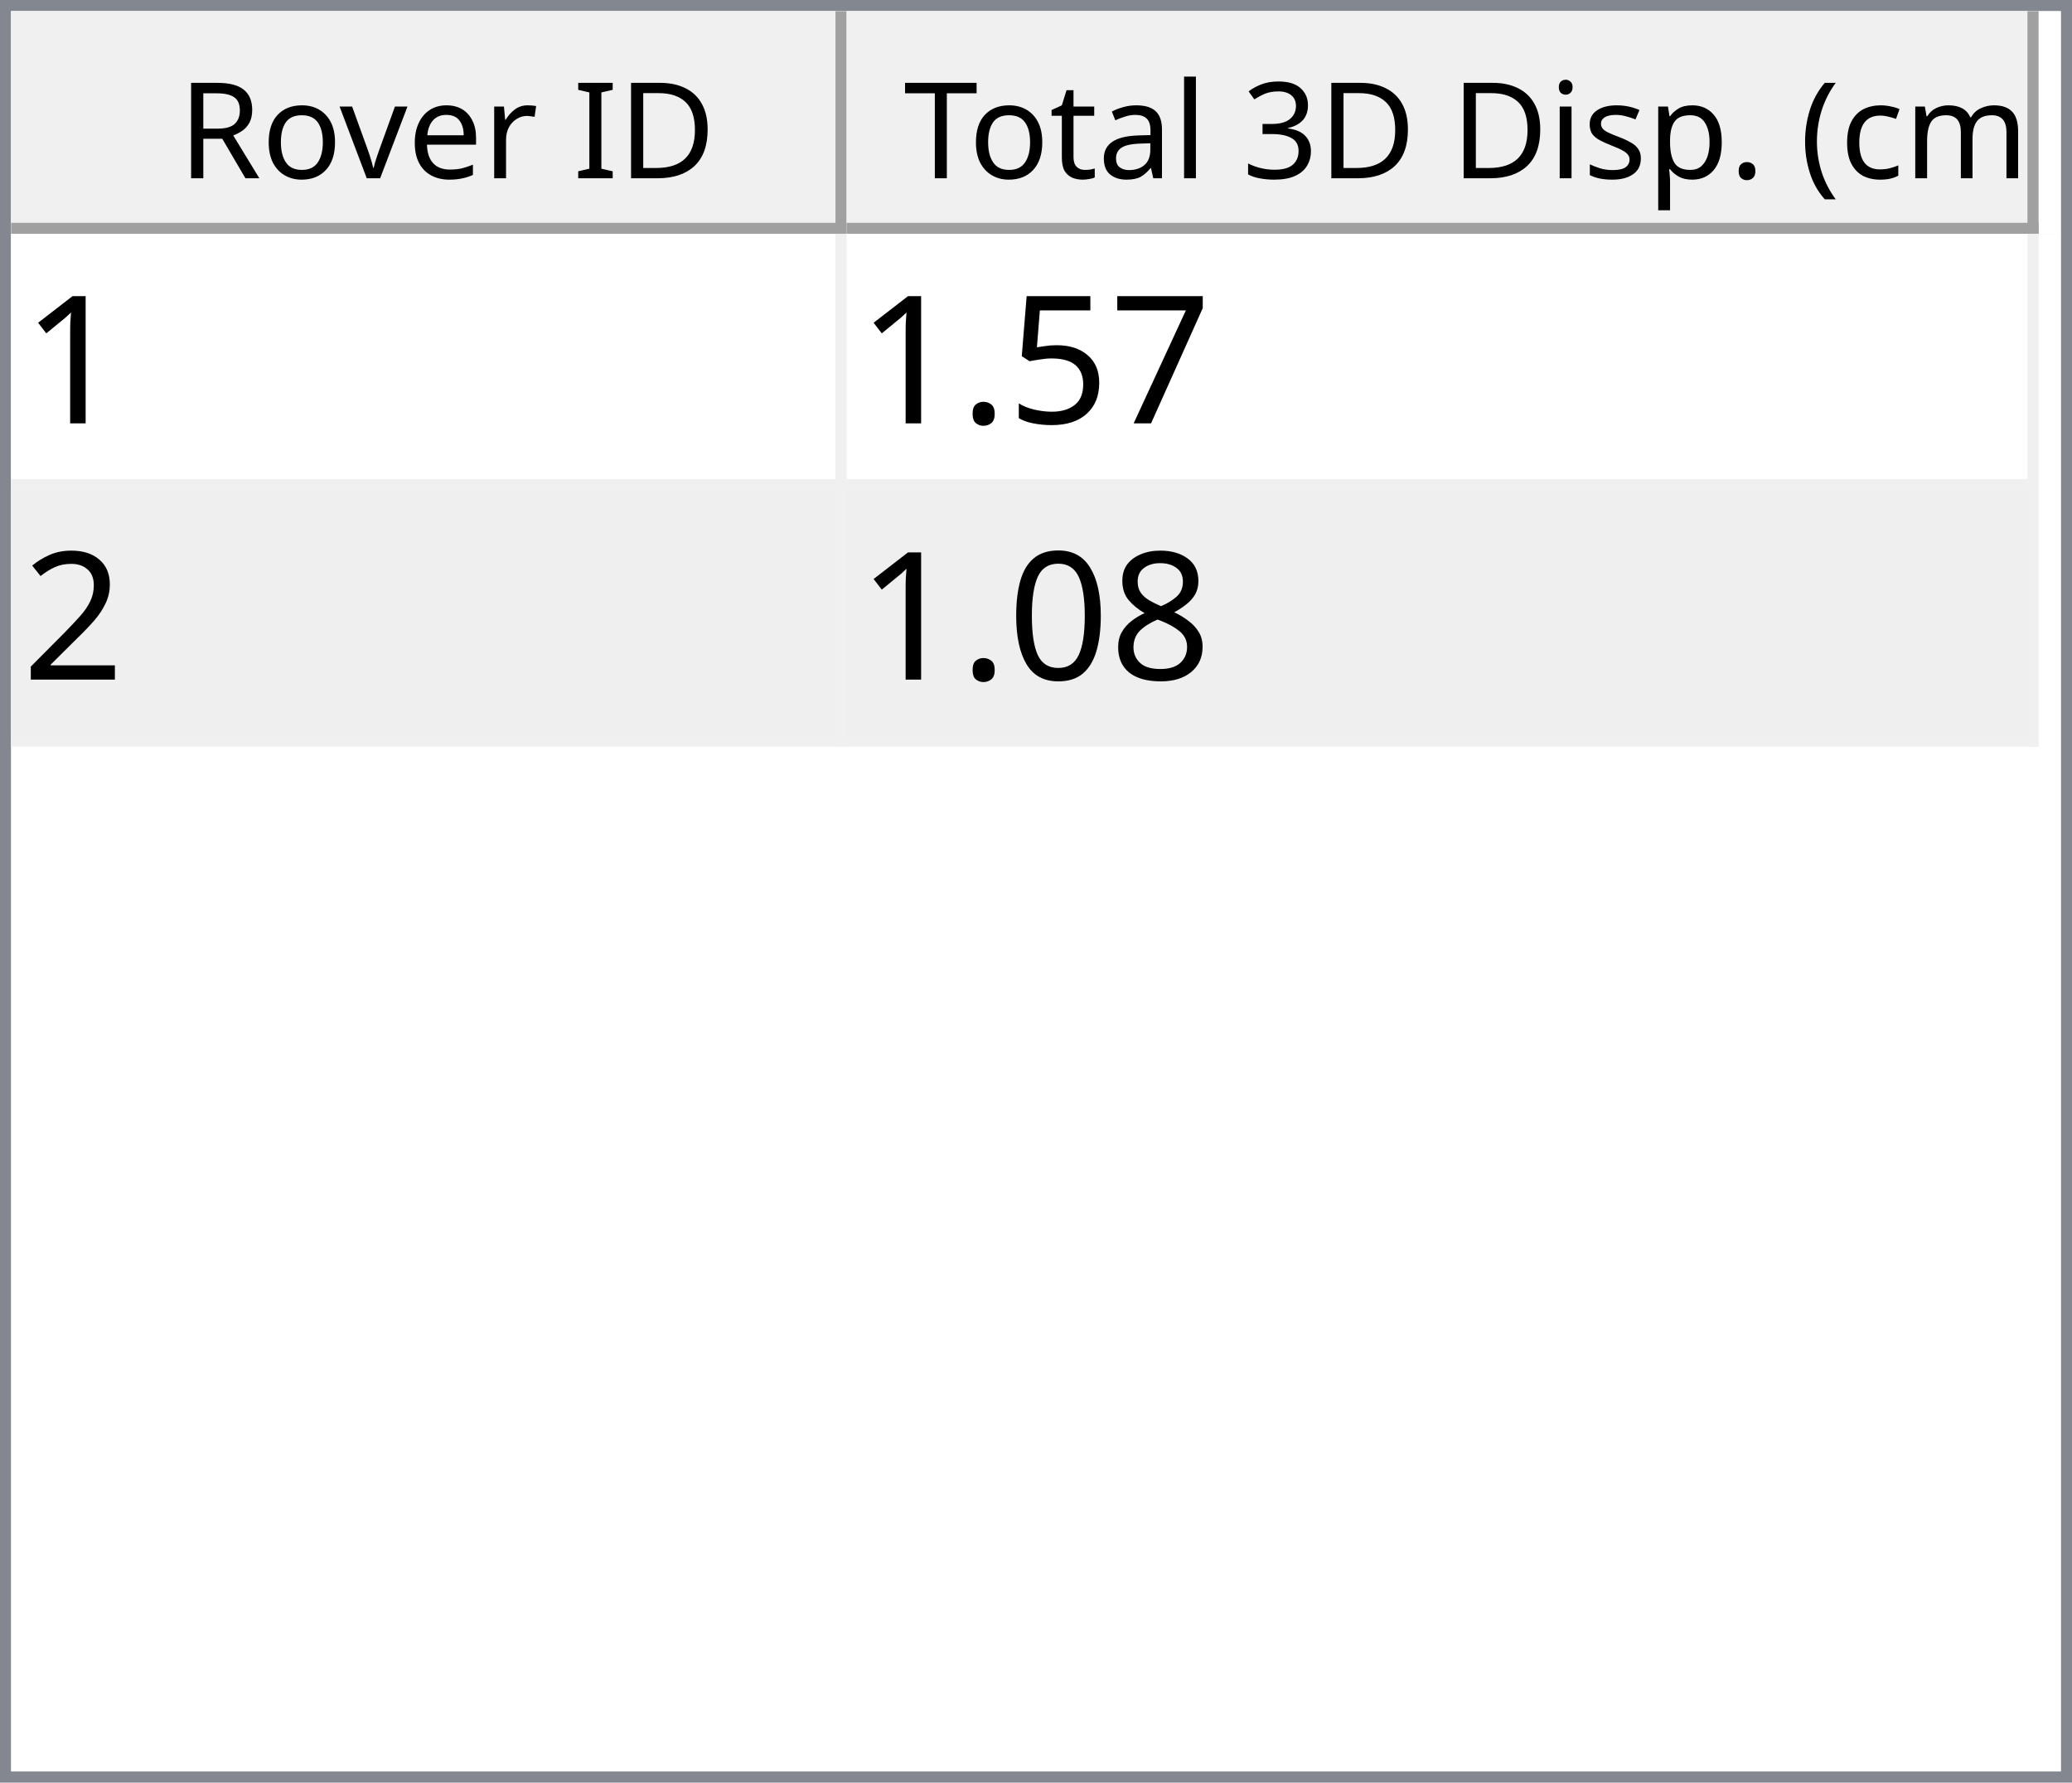
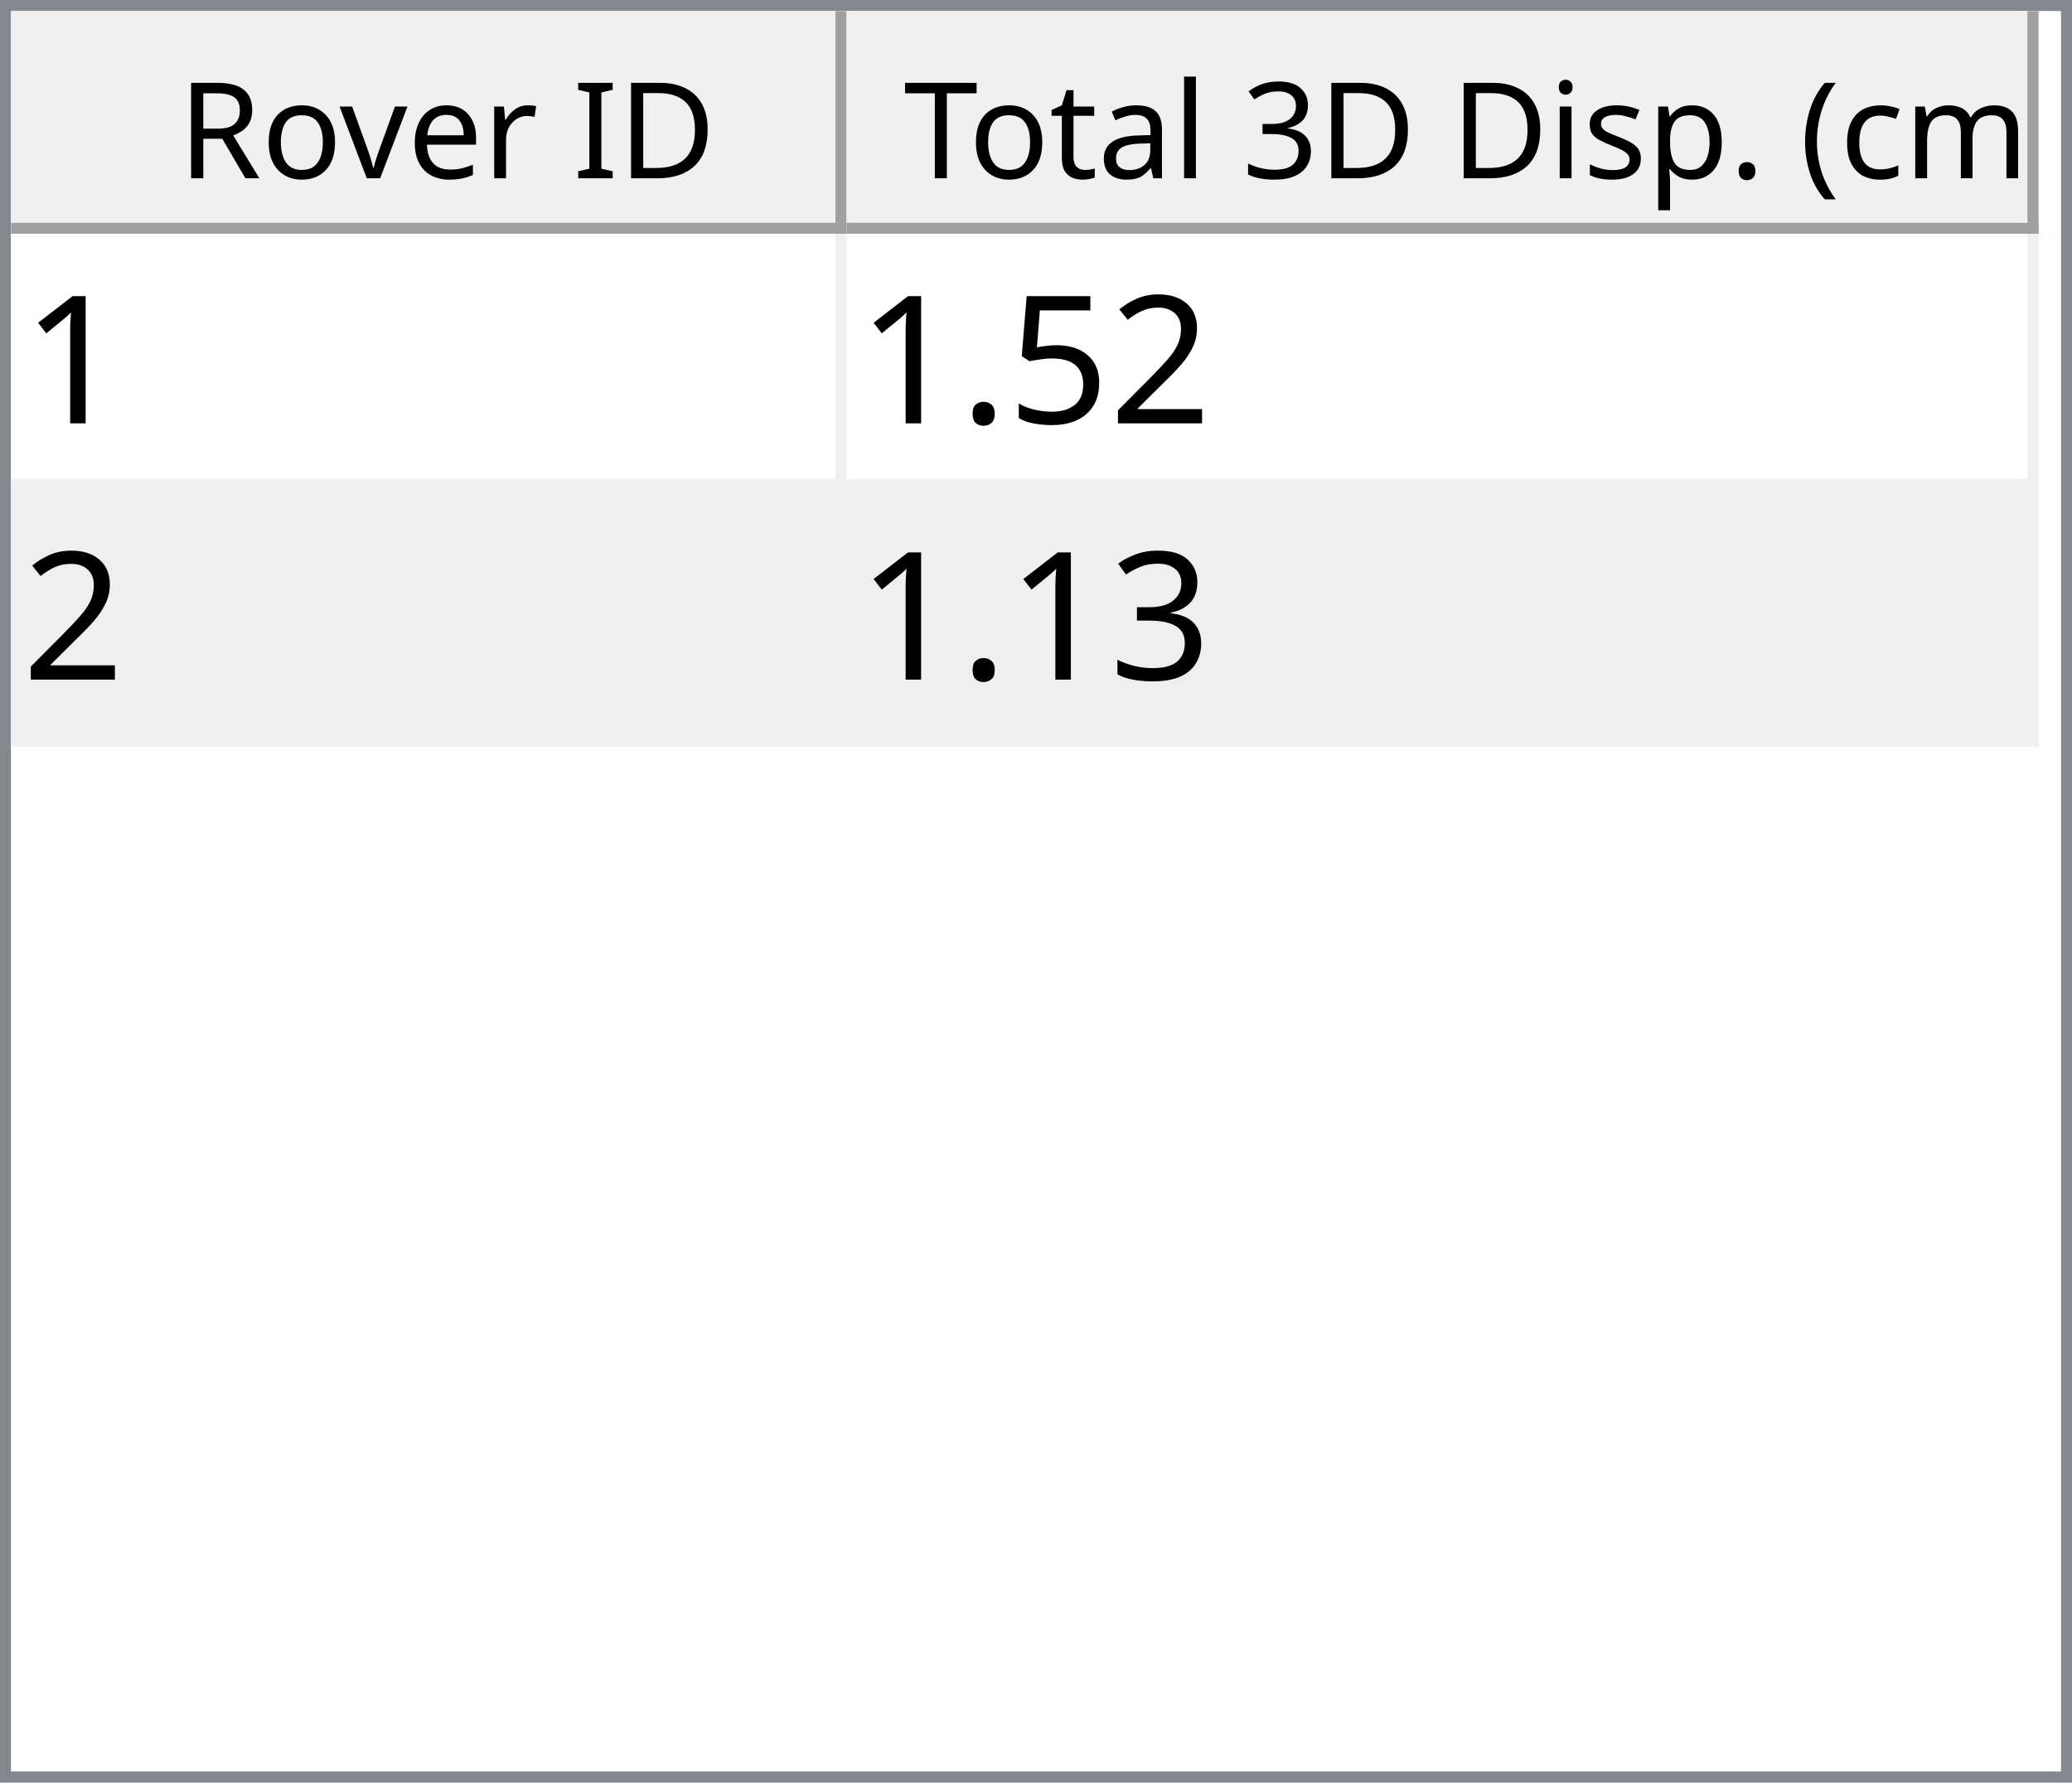
<svg xmlns="http://www.w3.org/2000/svg" style="fill-opacity:1; color-rendering:auto; color-interpolation:auto; text-rendering:auto; stroke:black; stroke-linecap:square; stroke-miterlimit:10; shape-rendering:auto; stroke-opacity:1; fill:black; stroke-dasharray:none; font-weight:normal; stroke-width:1; font-family:'Dialog'; font-style:normal; stroke-linejoin:miter; font-size:12px; stroke-dashoffset:0; image-rendering:auto;" width="186" height="160">
  <defs id="genericDefs" />
  <g>
    <defs id="defs1">
      <clipPath clipPathUnits="userSpaceOnUse" id="clipPath1">
        <path d="M0 0 L186 0 L186 160 L0 160 L0 0 Z" />
      </clipPath>
      <clipPath clipPathUnits="userSpaceOnUse" id="clipPath2">
        <path d="M0 0 L0 160 L186 160 L186 0 Z" />
      </clipPath>
      <clipPath clipPathUnits="userSpaceOnUse" id="clipPath3">
        <path d="M0 0 L0 20 L184 20 L184 0 Z" />
      </clipPath>
      <clipPath clipPathUnits="userSpaceOnUse" id="clipPath4">
        <path d="M0 0 L0 20 L75 20 L75 0 Z" />
      </clipPath>
      <clipPath clipPathUnits="userSpaceOnUse" id="clipPath5">
        <path d="M1 1 L1 19 L74 19 L74 1 Z" />
      </clipPath>
      <clipPath clipPathUnits="userSpaceOnUse" id="clipPath6">
        <path d="M0 0 L0 18 L73 18 L73 0 Z" />
      </clipPath>
      <clipPath clipPathUnits="userSpaceOnUse" id="clipPath7">
        <path d="M-0.5 -0.5 L-0.5 19.5 L74.5 19.5 L74.5 -0.5 Z" />
      </clipPath>
      <clipPath clipPathUnits="userSpaceOnUse" id="clipPath8">
        <path d="M0 0 L0 20 L107 20 L107 0 Z" />
      </clipPath>
      <clipPath clipPathUnits="userSpaceOnUse" id="clipPath9">
        <path d="M1 1 L1 19 L106 19 L106 1 Z" />
      </clipPath>
      <clipPath clipPathUnits="userSpaceOnUse" id="clipPath10">
        <path d="M0 0 L0 18 L105 18 L105 0 Z" />
      </clipPath>
      <clipPath clipPathUnits="userSpaceOnUse" id="clipPath11">
        <path d="M-0.5 -0.5 L-0.5 19.5 L106.5 19.5 L106.5 -0.5 Z" />
      </clipPath>
      <clipPath clipPathUnits="userSpaceOnUse" id="clipPath12">
        <path d="M0 0 L0 138 L184 138 L184 0 Z" />
      </clipPath>
      <clipPath clipPathUnits="userSpaceOnUse" id="clipPath13">
        <path d="M0 0 L0 46 L182 46 L182 0 Z" />
      </clipPath>
      <clipPath clipPathUnits="userSpaceOnUse" id="clipPath14">
        <path d="M-0.5 -0.5 L-0.5 45.5 L181.5 45.5 L181.5 -0.5 Z" />
      </clipPath>
      <clipPath clipPathUnits="userSpaceOnUse" id="clipPath15">
        <path d="M0 0 L0 22 L74 22 L74 0 Z" />
      </clipPath>
      <clipPath clipPathUnits="userSpaceOnUse" id="clipPath16">
        <path d="M0 0 L0 22 L106 22 L106 0 Z" />
      </clipPath>
      <font horiz-adv-x="64.551" id="font1">
        <font-face ascent="107.91" descent="25.098" units-per-em="100" style="font-style:normal; font-family:Segoe UI; font-weight:normal;" />
        <missing-glyph horiz-adv-x="64.551" d="M8.109 0 L8.109 68.266 L56.453 68.266 L56.453 0 L8.109 0 ZM15.328 7.234 L49.219 7.234 L49.219 61.031 L15.328 61.031 L15.328 7.234 Z" />
        <glyph unicode="D" horiz-adv-x="70.117" d="M9.188 0 L9.188 70.016 L28.516 70.016 Q65.531 70.016 65.531 35.891 Q65.531 19.672 55.25 9.836 Q44.969 0 27.734 0 L9.188 0 ZM17.391 62.594 L17.391 7.422 L27.828 7.422 Q41.609 7.422 49.273 14.797 Q56.938 22.172 56.938 35.688 Q56.938 62.594 28.328 62.594 L17.391 62.594 Z" />
        <glyph unicode="I" horiz-adv-x="26.611" d="M17.391 0 L9.188 0 L9.188 70.016 L17.391 70.016 L17.391 0 Z" />
        <glyph unicode=" " horiz-adv-x="27.393" d="" />
        <glyph unicode="r" horiz-adv-x="34.766" d="M34.188 41.891 Q32.078 43.5 28.125 43.5 Q23 43.5 19.555 38.672 Q16.109 33.844 16.109 25.484 L16.109 0 L8.109 0 L8.109 50 L16.109 50 L16.109 39.703 L16.312 39.703 Q18.016 44.969 21.531 47.922 Q25.047 50.875 29.391 50.875 Q32.516 50.875 34.188 50.203 L34.188 41.891 Z" />
        <glyph unicode="e" horiz-adv-x="52.295" d="M48.297 23 L12.984 23 Q13.188 14.656 17.484 10.109 Q21.781 5.562 29.297 5.562 Q37.75 5.562 44.828 11.141 L44.828 3.609 Q38.234 -1.172 27.391 -1.172 Q16.797 -1.172 10.742 5.641 Q4.688 12.453 4.688 24.812 Q4.688 36.469 11.305 43.82 Q17.922 51.172 27.734 51.172 Q37.547 51.172 42.922 44.828 Q48.297 38.484 48.297 27.203 L48.297 23 ZM40.094 29.781 Q40.047 36.719 36.75 40.578 Q33.453 44.438 27.594 44.438 Q21.922 44.438 17.969 40.383 Q14.016 36.328 13.094 29.781 L40.094 29.781 Z" />
        <glyph unicode="v" horiz-adv-x="47.9" d="M47.406 50 L27.484 0 L19.625 0 L0.688 50 L9.469 50 L22.172 13.672 Q23.578 9.672 23.922 6.688 L24.125 6.688 Q24.609 10.453 25.688 13.484 L38.969 50 L47.406 50 Z" />
        <glyph unicode="o" horiz-adv-x="58.594" d="M29 -1.172 Q17.922 -1.172 11.305 5.836 Q4.688 12.844 4.688 24.422 Q4.688 37.016 11.57 44.094 Q18.453 51.172 30.172 51.172 Q41.359 51.172 47.633 44.289 Q53.906 37.406 53.906 25.203 Q53.906 13.234 47.141 6.031 Q40.375 -1.172 29 -1.172 ZM29.594 44.438 Q21.875 44.438 17.383 39.188 Q12.891 33.938 12.891 24.703 Q12.891 15.828 17.43 10.695 Q21.969 5.562 29.594 5.562 Q37.359 5.562 41.531 10.594 Q45.703 15.625 45.703 24.906 Q45.703 34.281 41.531 39.359 Q37.359 44.438 29.594 44.438 Z" />
        <glyph unicode="R" horiz-adv-x="59.814" d="M59.375 0 L49.609 0 L37.891 19.625 Q36.281 22.359 34.766 24.289 Q33.25 26.219 31.664 27.438 Q30.078 28.656 28.25 29.219 Q26.422 29.781 24.125 29.781 L17.391 29.781 L17.391 0 L9.188 0 L9.188 70.016 L30.078 70.016 Q34.672 70.016 38.555 68.867 Q42.438 67.719 45.289 65.375 Q48.141 63.031 49.758 59.547 Q51.375 56.062 51.375 51.375 Q51.375 47.703 50.273 44.656 Q49.172 41.609 47.148 39.211 Q45.125 36.812 42.266 35.133 Q39.406 33.453 35.844 32.516 L35.844 32.328 Q37.594 31.547 38.891 30.547 Q40.188 29.547 41.359 28.18 Q42.531 26.812 43.68 25.078 Q44.828 23.344 46.234 21.047 L59.375 0 ZM17.391 62.594 L17.391 37.203 L28.516 37.203 Q31.594 37.203 34.203 38.133 Q36.812 39.062 38.719 40.797 Q40.625 42.531 41.703 45.047 Q42.781 47.562 42.781 50.688 Q42.781 56.297 39.141 59.445 Q35.5 62.594 28.609 62.594 L17.391 62.594 Z" />
        <glyph unicode=")" horiz-adv-x="30.176" d="M8.297 -15.922 L1.172 -15.922 Q16.406 2.344 16.406 26.812 Q16.406 51.469 1.078 70.016 L8.297 70.016 Q23.531 52.156 23.531 26.703 Q23.531 1.375 8.297 -15.922 Z" />
        <glyph unicode="m" horiz-adv-x="86.133" d="M79.109 0 L71.094 0 L71.094 28.719 Q71.094 37.016 68.531 40.727 Q65.969 44.438 59.906 44.438 Q54.781 44.438 51.195 39.75 Q47.609 35.062 47.609 28.516 L47.609 0 L39.594 0 L39.594 29.688 Q39.594 44.438 28.219 44.438 Q22.953 44.438 19.531 40.016 Q16.109 35.594 16.109 28.516 L16.109 0 L8.109 0 L8.109 50 L16.109 50 L16.109 42.094 L16.312 42.094 Q21.625 51.172 31.844 51.172 Q36.969 51.172 40.773 48.312 Q44.578 45.453 46 40.828 Q51.562 51.172 62.594 51.172 Q79.109 51.172 79.109 30.812 L79.109 0 Z" />
        <glyph unicode="c" horiz-adv-x="46.191" d="M42.188 2.297 Q36.422 -1.172 28.516 -1.172 Q17.828 -1.172 11.258 5.789 Q4.688 12.75 4.688 23.828 Q4.688 36.188 11.766 43.68 Q18.844 51.172 30.672 51.172 Q37.25 51.172 42.281 48.734 L42.281 40.531 Q36.719 44.438 30.375 44.438 Q22.703 44.438 17.797 38.945 Q12.891 33.453 12.891 24.516 Q12.891 15.719 17.508 10.641 Q22.125 5.562 29.891 5.562 Q36.422 5.562 42.188 9.906 L42.188 2.297 Z" />
        <glyph unicode="(" horiz-adv-x="30.176" d="M29.109 -15.922 L21.969 -15.922 Q6.844 1.375 6.844 26.703 Q6.844 52.156 21.969 70.016 L29.203 70.016 Q13.875 51.469 13.875 26.812 Q13.875 2.344 29.109 -15.922 Z" />
        <glyph unicode="." horiz-adv-x="21.68" d="M10.891 -1.078 Q8.641 -1.078 7.055 0.539 Q5.469 2.156 5.469 4.391 Q5.469 6.641 7.055 8.273 Q8.641 9.906 10.891 9.906 Q13.188 9.906 14.797 8.273 Q16.406 6.641 16.406 4.391 Q16.406 2.156 14.797 0.539 Q13.188 -1.078 10.891 -1.078 Z" />
        <glyph unicode="p" horiz-adv-x="58.789" d="M16.312 7.234 L16.109 7.234 L16.109 -23 L8.109 -23 L8.109 50 L16.109 50 L16.109 41.219 L16.312 41.219 Q22.219 51.172 33.594 51.172 Q43.266 51.172 48.688 44.461 Q54.109 37.75 54.109 26.469 Q54.109 13.922 48 6.375 Q41.891 -1.172 31.297 -1.172 Q21.578 -1.172 16.312 7.234 ZM16.109 27.391 L16.109 20.406 Q16.109 14.203 20.141 9.883 Q24.172 5.562 30.375 5.562 Q37.641 5.562 41.773 11.133 Q45.906 16.703 45.906 26.609 Q45.906 34.969 42.047 39.703 Q38.188 44.438 31.594 44.438 Q24.609 44.438 20.359 39.578 Q16.109 34.719 16.109 27.391 Z" />
        <glyph unicode="s" horiz-adv-x="42.432" d="M5.078 1.812 L5.078 10.406 Q11.625 5.562 19.484 5.562 Q30.031 5.562 30.031 12.594 Q30.031 14.594 29.125 15.992 Q28.219 17.391 26.68 18.461 Q25.141 19.531 23.07 20.383 Q21 21.234 18.609 22.172 Q15.281 23.484 12.766 24.828 Q10.25 26.172 8.57 27.859 Q6.891 29.547 6.031 31.695 Q5.172 33.844 5.172 36.719 Q5.172 40.234 6.789 42.945 Q8.406 45.656 11.086 47.484 Q13.766 49.312 17.211 50.242 Q20.656 51.172 24.312 51.172 Q30.812 51.172 35.938 48.922 L35.938 40.828 Q30.422 44.438 23.25 44.438 Q21 44.438 19.195 43.922 Q17.391 43.406 16.094 42.477 Q14.797 41.547 14.086 40.258 Q13.375 38.969 13.375 37.406 Q13.375 35.453 14.086 34.133 Q14.797 32.812 16.164 31.789 Q17.531 30.766 19.484 29.938 Q21.438 29.109 23.922 28.125 Q27.25 26.859 29.883 25.516 Q32.516 24.172 34.375 22.484 Q36.234 20.797 37.234 18.602 Q38.234 16.406 38.234 13.375 Q38.234 9.672 36.602 6.938 Q34.969 4.203 32.234 2.398 Q29.5 0.594 25.93 -0.289 Q22.359 -1.172 18.453 -1.172 Q10.75 -1.172 5.078 1.812 Z" />
        <glyph unicode="i" horiz-adv-x="24.219" d="M12.203 62.703 Q10.062 62.703 8.547 64.164 Q7.031 65.625 7.031 67.875 Q7.031 70.125 8.547 71.609 Q10.062 73.094 12.203 73.094 Q14.406 73.094 15.945 71.609 Q17.484 70.125 17.484 67.875 Q17.484 65.719 15.945 64.211 Q14.406 62.703 12.203 62.703 ZM16.109 0 L8.109 0 L8.109 50 L16.109 50 L16.109 0 Z" />
        <glyph unicode="3" horiz-adv-x="53.906" d="M46.531 19.828 Q46.531 15.094 44.75 11.211 Q42.969 7.328 39.719 4.57 Q36.469 1.812 31.93 0.297 Q27.391 -1.219 21.922 -1.219 Q11.922 -1.219 6 2.594 L6 11.188 Q13.094 5.609 22.219 5.609 Q25.875 5.609 28.828 6.539 Q31.781 7.469 33.906 9.227 Q36.031 10.984 37.18 13.477 Q38.328 15.969 38.328 19.094 Q38.328 32.812 18.797 32.812 L12.984 32.812 L12.984 39.594 L18.5 39.594 Q35.797 39.594 35.797 52.484 Q35.797 64.406 22.609 64.406 Q15.188 64.406 8.688 59.422 L8.688 67.188 Q15.375 71.188 24.609 71.188 Q29 71.188 32.57 69.969 Q36.141 68.75 38.68 66.555 Q41.219 64.359 42.609 61.281 Q44 58.203 44 54.5 Q44 40.672 30.031 36.719 L30.031 36.531 Q33.594 36.141 36.625 34.797 Q39.656 33.453 41.852 31.305 Q44.047 29.156 45.289 26.25 Q46.531 23.344 46.531 19.828 Z" />
        <glyph unicode="l" horiz-adv-x="24.219" d="M16.109 0 L8.109 0 L8.109 74.031 L16.109 74.031 L16.109 0 Z" />
        <glyph unicode="a" horiz-adv-x="50.879" d="M43.891 0 L35.891 0 L35.891 7.812 L35.688 7.812 Q30.469 -1.172 20.312 -1.172 Q12.844 -1.172 8.617 2.781 Q4.391 6.734 4.391 13.281 Q4.391 27.297 20.906 29.594 L35.891 31.688 Q35.891 44.438 25.594 44.438 Q16.547 44.438 9.281 38.281 L9.281 46.484 Q16.656 51.172 26.266 51.172 Q43.891 51.172 43.891 32.516 L43.891 0 ZM35.891 25.297 L23.828 23.641 Q18.266 22.859 15.43 20.875 Q12.594 18.891 12.594 13.875 Q12.594 10.203 15.211 7.883 Q17.828 5.562 22.172 5.562 Q28.125 5.562 32.008 9.742 Q35.891 13.922 35.891 20.312 L35.891 25.297 Z" />
        <glyph unicode="t" horiz-adv-x="33.887" d="M31.297 0.484 Q28.469 -1.078 23.828 -1.078 Q10.688 -1.078 10.688 13.578 L10.688 43.172 L2.094 43.172 L2.094 50 L10.688 50 L10.688 62.203 L18.703 64.797 L18.703 50 L31.297 50 L31.297 43.172 L18.703 43.172 L18.703 14.984 Q18.703 9.969 20.414 7.82 Q22.125 5.672 26.078 5.672 Q29.109 5.672 31.297 7.328 L31.297 0.484 Z" />
        <glyph unicode="T" horiz-adv-x="52.393" d="M50.594 62.594 L30.375 62.594 L30.375 0 L22.172 0 L22.172 62.594 L2 62.594 L2 70.016 L50.594 70.016 L50.594 62.594 Z" />
      </font>
      <font horiz-adv-x="75.0" id="font2">
        <font-face ascent="100.537" descent="21.973" units-per-em="100" style="font-style:normal; font-family:sans-serif; font-weight:normal;" />
        <missing-glyph horiz-adv-x="75.0" d="M12.5 0 L12.5 62.5 L62.5 62.5 L62.5 0 L12.5 0 ZM14.062 1.562 L60.938 1.562 L60.938 60.938 L14.062 60.938 L14.062 1.562 Z" />
        <glyph unicode="1" horiz-adv-x="55.615" d="M37.25 0 L28.469 0 L28.469 56 Q25.297 52.984 20.141 49.953 Q14.984 46.922 10.891 45.406 L10.891 53.906 Q18.266 57.375 23.781 62.305 Q29.297 67.234 31.594 71.875 L37.25 71.875 L37.25 0 Z" />
-         <glyph unicode="7" horiz-adv-x="55.615" d="M4.734 62.203 L4.734 70.656 L51.078 70.656 L51.078 63.812 Q44.234 56.547 37.523 44.484 Q30.812 32.422 27.156 19.672 Q24.516 10.688 23.781 0 L14.75 0 Q14.891 8.453 18.062 20.414 Q21.234 32.375 27.172 43.484 Q33.109 54.594 39.797 62.203 L4.734 62.203 Z" />
+         <glyph unicode="2" horiz-adv-x="55.615" d="M50.344 8.453 L50.344 0 L3.031 0 Q2.938 3.172 4.047 6.109 Q5.859 10.938 9.836 15.625 Q13.812 20.312 21.344 26.469 Q33.016 36.031 37.117 41.625 Q41.219 47.219 41.219 52.203 Q41.219 57.422 37.477 61.008 Q33.734 64.594 27.734 64.594 Q21.391 64.594 17.578 60.789 Q13.766 56.984 13.719 50.25 L4.688 51.172 Q5.609 61.281 11.664 66.578 Q17.719 71.875 27.938 71.875 Q38.234 71.875 44.242 66.164 Q50.25 60.453 50.25 52 Q50.25 47.703 48.492 43.555 Q46.734 39.406 42.656 34.812 Q38.578 30.219 29.109 22.219 Q21.188 15.578 18.945 13.211 Q16.703 10.844 15.234 8.453 L50.344 8.453 Z" />
        <glyph unicode="5" horiz-adv-x="55.615" d="M4.156 18.75 L13.375 19.531 Q14.406 12.797 18.141 9.398 Q21.875 6 27.156 6 Q33.5 6 37.891 10.789 Q42.281 15.578 42.281 23.484 Q42.281 31 38.062 35.352 Q33.844 39.703 27 39.703 Q22.75 39.703 19.336 37.773 Q15.922 35.844 13.969 32.766 L5.719 33.844 L12.641 70.609 L48.25 70.609 L48.25 62.203 L19.672 62.203 L15.828 42.969 Q22.266 47.469 29.344 47.469 Q38.719 47.469 45.164 40.969 Q51.609 34.469 51.609 24.266 Q51.609 14.547 45.953 7.469 Q39.062 -1.219 27.156 -1.219 Q17.391 -1.219 11.211 4.25 Q5.031 9.719 4.156 18.75 Z" />
        <glyph unicode="." horiz-adv-x="27.783" d="M9.078 0 L9.078 10.016 L19.094 10.016 L19.094 0 L9.078 0 Z" />
-         <glyph unicode="2" horiz-adv-x="55.615" d="M50.344 8.453 L50.344 0 L3.031 0 Q2.938 3.172 4.047 6.109 Q5.859 10.938 9.836 15.625 Q13.812 20.312 21.344 26.469 Q33.016 36.031 37.117 41.625 Q41.219 47.219 41.219 52.203 Q41.219 57.422 37.477 61.008 Q33.734 64.594 27.734 64.594 Q21.391 64.594 17.578 60.789 Q13.766 56.984 13.719 50.25 L4.688 51.172 Q5.609 61.281 11.664 66.578 Q17.719 71.875 27.938 71.875 Q38.234 71.875 44.242 66.164 Q50.25 60.453 50.25 52 Q50.25 47.703 48.492 43.555 Q46.734 39.406 42.656 34.812 Q38.578 30.219 29.109 22.219 Q21.188 15.578 18.945 13.211 Q16.703 10.844 15.234 8.453 L50.344 8.453 Z" />
-         <glyph unicode="8" horiz-adv-x="55.615" d="M17.672 38.812 Q12.203 40.828 9.57 44.539 Q6.938 48.25 6.938 53.422 Q6.938 61.234 12.555 66.555 Q18.172 71.875 27.484 71.875 Q36.859 71.875 42.578 66.43 Q48.297 60.984 48.297 53.172 Q48.297 48.188 45.68 44.508 Q43.062 40.828 37.75 38.812 Q44.344 36.672 47.781 31.883 Q51.219 27.094 51.219 20.453 Q51.219 11.281 44.727 5.031 Q38.234 -1.219 27.641 -1.219 Q17.047 -1.219 10.547 5.055 Q4.047 11.328 4.047 20.703 Q4.047 27.688 7.594 32.398 Q11.141 37.109 17.672 38.812 ZM15.922 53.719 Q15.922 48.641 19.195 45.414 Q22.469 42.188 27.688 42.188 Q32.766 42.188 36.016 45.383 Q39.266 48.578 39.266 53.219 Q39.266 58.062 35.914 61.359 Q32.562 64.656 27.594 64.656 Q22.562 64.656 19.242 61.43 Q15.922 58.203 15.922 53.719 ZM13.094 20.656 Q13.094 16.891 14.875 13.375 Q16.656 9.859 20.172 7.93 Q23.688 6 27.734 6 Q34.031 6 38.133 10.055 Q42.234 14.109 42.234 20.359 Q42.234 26.703 38.016 30.859 Q33.797 35.016 27.438 35.016 Q21.234 35.016 17.164 30.914 Q13.094 26.812 13.094 20.656 Z" />
-         <glyph unicode="0" horiz-adv-x="55.615" d="M4.156 35.297 Q4.156 48 6.766 55.742 Q9.375 63.484 14.523 67.68 Q19.672 71.875 27.484 71.875 Q33.25 71.875 37.594 69.555 Q41.938 67.234 44.773 62.867 Q47.609 58.5 49.219 52.227 Q50.828 45.953 50.828 35.297 Q50.828 22.703 48.242 14.969 Q45.656 7.234 40.508 3.008 Q35.359 -1.219 27.484 -1.219 Q17.141 -1.219 11.234 6.203 Q4.156 15.141 4.156 35.297 ZM13.188 35.297 Q13.188 17.672 17.312 11.836 Q21.438 6 27.484 6 Q33.547 6 37.672 11.859 Q41.797 17.719 41.797 35.297 Q41.797 52.984 37.672 58.789 Q33.547 64.594 27.391 64.594 Q21.344 64.594 17.719 59.469 Q13.188 52.938 13.188 35.297 Z" />
+         <glyph unicode="3" horiz-adv-x="55.615" d="M4.203 18.891 L12.984 20.062 Q14.5 12.594 18.141 9.297 Q21.781 6 27 6 Q33.203 6 37.477 10.297 Q41.75 14.594 41.75 20.953 Q41.75 27 37.797 30.93 Q33.844 34.859 27.734 34.859 Q25.25 34.859 21.531 33.891 L22.516 41.609 Q23.391 41.5 23.922 41.5 Q29.547 41.5 34.039 44.43 Q38.531 47.359 38.531 53.469 Q38.531 58.297 35.258 61.477 Q31.984 64.656 26.812 64.656 Q21.688 64.656 18.266 61.43 Q14.844 58.203 13.875 51.766 L5.078 53.328 Q6.688 62.156 12.398 67.016 Q18.109 71.875 26.609 71.875 Q32.469 71.875 37.398 69.359 Q42.328 66.844 44.945 62.5 Q47.562 58.156 47.562 53.266 Q47.562 48.641 45.07 44.828 Q42.578 41.016 37.703 38.766 Q44.047 37.312 47.562 32.695 Q51.078 28.078 51.078 21.141 Q51.078 11.766 44.242 5.25 Q37.406 -1.266 26.953 -1.266 Q17.531 -1.266 11.305 4.352 Q5.078 9.969 4.203 18.891 Z" />
      </font>
    </defs>
    <g style="fill:white; stroke:white;">
      <rect x="0" y="0" width="186" style="clip-path:url(#clipPath1); stroke:none;" height="160" />
    </g>
    <g style="fill:white; text-rendering:optimizeSpeed; color-rendering:optimizeSpeed; image-rendering:optimizeSpeed; shape-rendering:crispEdges; stroke:white; color-interpolation:sRGB;">
      <rect x="0" width="186" height="160" y="0" style="stroke:none;" />
      <path style="stroke:none;" d="M0 160 L186 160 L186 0 L0 0 Z" />
    </g>
    <g style="fill:rgb(240,240,240); font-family:'Segoe UI'; stroke:rgb(240,240,240);">
      <rect x="0" y="0" width="186" style="clip-path:url(#clipPath2); stroke:none;" height="160" />
    </g>
    <g style="fill:rgb(130,135,144); font-family:'Segoe UI'; stroke:rgb(130,135,144);">
      <path d="M0 0 L186 0 L186 160 L0 160 L0 0 ZM1 1 L185 1 L185 159 L1 159 L1 1 Z" style="fill-rule:evenodd; clip-path:url(#clipPath2); stroke:none;" />
    </g>
    <g style="fill:white; font-family:'Segoe UI'; stroke:white;" transform="translate(1,1)">
      <rect x="0" y="0" width="184" style="clip-path:url(#clipPath3); stroke:none;" height="20" />
    </g>
    <g style="fill:rgb(240,240,240); font-family:'Segoe UI'; stroke:rgb(240,240,240);" transform="translate(1,1)">
      <rect x="0" y="0" width="75" style="clip-path:url(#clipPath4); stroke:none;" height="20" />
    </g>
    <g style="font-family:'Segoe UI';" transform="translate(2,2)">
      <text x="14" xml:space="preserve" y="14" style="clip-path:url(#clipPath6); stroke:none;">Rover ID</text>
    </g>
    <g style="fill:rgb(160,160,160); font-family:'Segoe UI'; stroke:rgb(160,160,160); stroke-linejoin:bevel;" transform="translate(1.5,1.5)">
      <line x1="74" x2="74" y1="0" style="fill:none; clip-path:url(#clipPath7);" y2="19" />
    </g>
    <g style="fill:rgb(160,160,160); font-family:'Segoe UI'; stroke:rgb(160,160,160); stroke-linejoin:bevel;" transform="matrix(1,0,0,1,1,1) translate(0.5,0.5)">
      <line x1="0" x2="74" y1="19" style="fill:none; clip-path:url(#clipPath7);" y2="19" />
    </g>
    <g style="fill:rgb(240,240,240); font-family:'Segoe UI'; stroke:rgb(240,240,240);" transform="translate(76,1)">
      <rect x="0" y="0" width="107" style="clip-path:url(#clipPath8); stroke:none;" height="20" />
    </g>
    <g style="font-family:'Segoe UI';" transform="translate(77,2)">
      <text x="1" xml:space="preserve" y="14" style="clip-path:url(#clipPath10); stroke:none;"> Total 3D Disp. (cm)</text>
    </g>
    <g style="fill:rgb(160,160,160); font-family:'Segoe UI'; stroke:rgb(160,160,160); stroke-linejoin:bevel;" transform="translate(76.5,1.5)">
      <line x1="106" x2="106" y1="0" style="fill:none; clip-path:url(#clipPath11);" y2="19" />
    </g>
    <g style="fill:rgb(160,160,160); font-family:'Segoe UI'; stroke:rgb(160,160,160); stroke-linejoin:bevel;" transform="matrix(1,0,0,1,76,1) translate(0.5,0.5)">
      <line x1="0" x2="106" y1="19" style="fill:none; clip-path:url(#clipPath11);" y2="19" />
    </g>
    <g style="fill:white; font-family:'Segoe UI'; stroke:white;" transform="translate(1,21)">
      <rect x="0" y="0" width="184" style="clip-path:url(#clipPath12); stroke:none;" height="138" />
    </g>
    <g style="fill:rgb(240,240,240); font-size:16px; font-family:sans-serif; stroke:rgb(240,240,240);" transform="translate(1,21)">
      <rect x="0" y="0" width="182" style="clip-path:url(#clipPath13); stroke:none;" height="46" />
      <line transform="translate(0.5,0.5)" x1="0" x2="181" y1="22" style="clip-path:url(#clipPath14); fill:none; stroke-linejoin:bevel;" y2="22" />
    </g>
    <g transform="matrix(1,0,0,1,1,21) translate(0.5,0.5)" style="fill:rgb(240,240,240); font-size:16px; font-family:sans-serif; stroke:rgb(240,240,240); stroke-linejoin:bevel;">
      <line x1="0" x2="181" y1="45" style="fill:none; clip-path:url(#clipPath14);" y2="45" />
    </g>
    <g transform="matrix(1,0,0,1,1,21) translate(0.5,0.5)" style="fill:rgb(240,240,240); font-size:16px; font-family:sans-serif; stroke:rgb(240,240,240); stroke-linejoin:bevel;">
      <line x1="74" x2="74" y1="0" style="fill:none; clip-path:url(#clipPath14);" y2="45" />
    </g>
    <g transform="matrix(1,0,0,1,1,21) translate(0.5,0.5)" style="fill:rgb(240,240,240); font-size:16px; font-family:sans-serif; stroke:rgb(240,240,240); stroke-linejoin:bevel;">
      <line x1="181" x2="181" y1="0" style="fill:none; clip-path:url(#clipPath14);" y2="45" />
    </g>
    <g style="fill:white; font-size:16px; font-family:sans-serif; stroke:white;" transform="matrix(1,0,0,1,1,21)">
      <rect x="0" y="0" width="74" style="clip-path:url(#clipPath15); stroke:none;" height="22" />
      <text x="1" y="17" style="fill:black; clip-path:url(#clipPath15); stroke:none;" xml:space="preserve">1</text>
    </g>
    <g style="fill:white; font-size:16px; font-family:sans-serif; stroke:white;" transform="matrix(1,0,0,1,1,21) translate(75,0)">
      <rect x="0" y="0" width="106" style="clip-path:url(#clipPath16); stroke:none;" height="22" />
-       <text x="1" y="17" style="fill:black; clip-path:url(#clipPath16); stroke:none;" xml:space="preserve">1.57</text>
+       <text x="1" y="17" style="fill:black; clip-path:url(#clipPath16); stroke:none;" xml:space="preserve">1.52</text>
    </g>
    <g style="fill:rgb(239,239,239); font-size:16px; font-family:sans-serif; stroke:rgb(239,239,239);" transform="matrix(1,0,0,1,1,21) translate(0,23)">
      <rect x="0" y="0" width="74" style="clip-path:url(#clipPath15); stroke:none;" height="22" />
      <text x="1" y="17" style="fill:black; clip-path:url(#clipPath15); stroke:none;" xml:space="preserve">2</text>
    </g>
    <g style="fill:rgb(239,239,239); font-size:16px; font-family:sans-serif; stroke:rgb(239,239,239);" transform="matrix(1,0,0,1,1,21) translate(75,23)">
      <rect x="0" y="0" width="106" style="clip-path:url(#clipPath16); stroke:none;" height="22" />
-       <text x="1" y="17" style="fill:black; clip-path:url(#clipPath16); stroke:none;" xml:space="preserve">1.08</text>
+       <text x="1" y="17" style="fill:black; clip-path:url(#clipPath16); stroke:none;" xml:space="preserve">1.13</text>
    </g>
  </g>
</svg>
